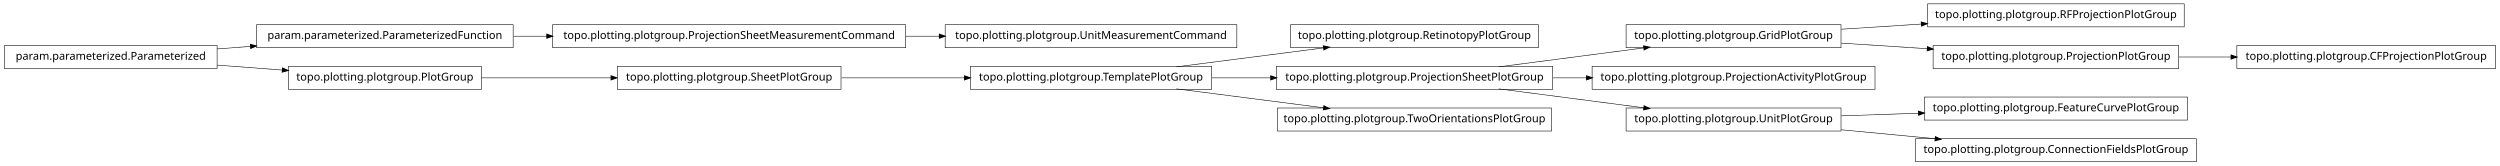
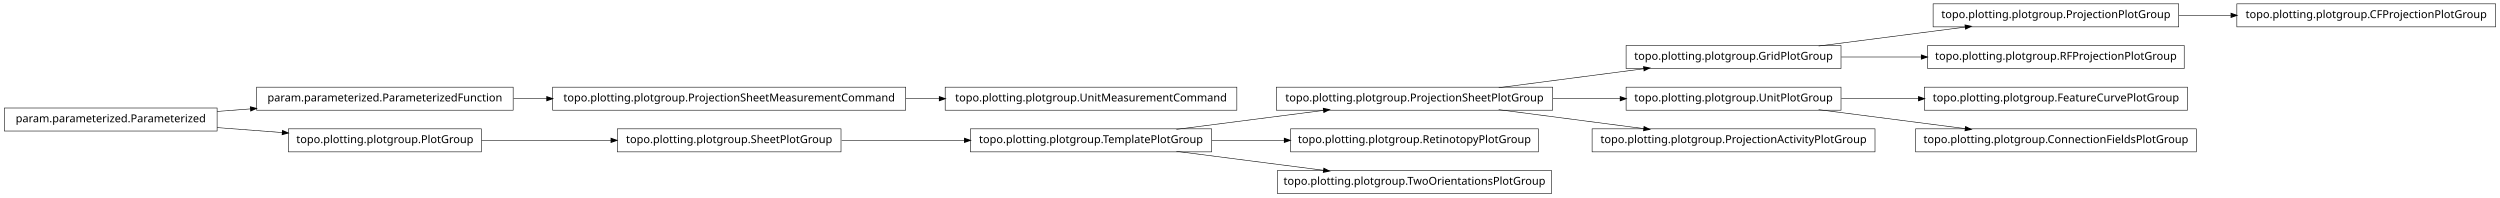
- <svg xmlns="http://www.w3.org/2000/svg" width="2280pt" height="151pt" viewBox="0.00 0.00 2280.00 151.00">
-   <g id="graph1" class="graph" transform="scale(1 1) rotate(0) translate(4 147)">
-     <polygon fill="white" stroke="white" points="-4,5 -4,-147 2277,-147 2277,5 -4,5" />
+ <svg xmlns="http://www.w3.org/2000/svg" width="2280pt" height="180pt" viewBox="0.00 0.00 2280.00 180.00">
+   <g id="graph1" class="graph" transform="scale(1 1) rotate(0) translate(4 176)">
+     <polygon fill="white" stroke="white" points="-4,5 -4,-176 2277,-176 2277,5 -4,5" />
    <g id="node1" class="node">
-       <polygon fill="none" stroke="black" stroke-width="0.5" points="1399,-124.5 1173,-124.5 1173,-103.5 1399,-103.5 1399,-124.5" />
-       <text text-anchor="middle" x="1286" y="-111.5" font-family="Vera" font-size="10.00">topo.plotting.plotgroup.RetinotopyPlotGroup</text>
+       <polygon fill="none" stroke="black" stroke-width="0.5" points="2272,-172.5 2036,-172.5 2036,-151.5 2272,-151.5 2272,-172.5" />
+       <text text-anchor="middle" x="2154" y="-159.5" font-family="Vera" font-size="10.00">topo.plotting.plotgroup.CFProjectionPlotGroup</text>
    </g>
    <g id="node2" class="node">
-       <polygon fill="none" stroke="black" stroke-width="0.5" points="1101,-86.5 881,-86.5 881,-65.5 1101,-65.5 1101,-86.5" />
-       <text text-anchor="middle" x="991" y="-73.5" font-family="Vera" font-size="10.00">topo.plotting.plotgroup.TemplatePlotGroup</text>
+       <polygon fill="none" stroke="black" stroke-width="0.5" points="1983,-172.5 1759,-172.5 1759,-151.5 1983,-151.5 1983,-172.5" />
+       <text text-anchor="middle" x="1871" y="-159.5" font-family="Vera" font-size="10.00">topo.plotting.plotgroup.ProjectionPlotGroup</text>
    </g>
    <g id="edge2" class="edge">
-       <path fill="none" stroke="black" stroke-width="0.5" d="M1068.89,-86.034C1110.23,-91.359 1161.03,-97.902 1203.1,-103.321" />
-       <polygon fill="black" stroke="black" points="1203,-105.073 1208.18,-103.976 1203.45,-101.601 1203,-105.073" />
+       <path fill="none" stroke="black" stroke-width="0.5" d="M1983.26,-162C1998.78,-162 2014.8,-162 2030.52,-162" />
+       <polygon fill="black" stroke="black" points="2030.84,-163.75 2035.84,-162 2030.84,-160.25 2030.84,-163.75" />
    </g>
-     <g id="node6" class="node">
-       <polygon fill="none" stroke="black" stroke-width="0.5" points="1412,-86.5 1160,-86.5 1160,-65.5 1412,-65.5 1412,-86.5" />
-       <text text-anchor="middle" x="1286" y="-73.5" font-family="Vera" font-size="10.00">topo.plotting.plotgroup.ProjectionSheetPlotGroup</text>
+     <g id="node4" class="node">
+       <polygon fill="none" stroke="black" stroke-width="0.5" points="822,-96.5 500,-96.5 500,-75.5 822,-75.5 822,-96.5" />
+       <text text-anchor="middle" x="661" y="-83.5" font-family="Vera" font-size="10.00">topo.plotting.plotgroup.ProjectionSheetMeasurementCommand</text>
+     </g>
+     <g id="node34" class="node">
+       <polygon fill="none" stroke="black" stroke-width="0.5" points="1124,-96.5 858,-96.5 858,-75.5 1124,-75.5 1124,-96.5" />
+       <text text-anchor="middle" x="991" y="-83.5" font-family="Vera" font-size="10.00">topo.plotting.plotgroup.UnitMeasurementCommand</text>
+     </g>
+     <g id="edge34" class="edge">
+       <path fill="none" stroke="black" stroke-width="0.5" d="M822.133,-86C832.304,-86 842.494,-86 852.549,-86" />
+       <polygon fill="black" stroke="black" points="852.794,-87.75 857.794,-86 852.794,-84.25 852.794,-87.75" />
+     </g>
+     <g id="node5" class="node">
+       <polygon fill="none" stroke="black" stroke-width="0.5" points="464,-96.5 230,-96.5 230,-75.5 464,-75.5 464,-96.5" />
+       <text text-anchor="middle" x="347" y="-83.5" font-family="Vera" font-size="10.00">param.parameterized.ParameterizedFunction</text>
+     </g>
+     <g id="edge4" class="edge">
+       <path fill="none" stroke="black" stroke-width="0.5" d="M464.369,-86C474.323,-86 484.506,-86 494.741,-86" />
+       <polygon fill="black" stroke="black" points="494.769,-87.75 499.769,-86 494.769,-84.25 494.769,-87.75" />
+     </g>
+     <g id="node7" class="node">
+       <polygon fill="none" stroke="black" stroke-width="0.5" points="1412,-96.5 1160,-96.5 1160,-75.5 1412,-75.5 1412,-96.5" />
+       <text text-anchor="middle" x="1286" y="-83.5" font-family="Vera" font-size="10.00">topo.plotting.plotgroup.ProjectionSheetPlotGroup</text>
+     </g>
+     <g id="node10" class="node">
+       <polygon fill="none" stroke="black" stroke-width="0.5" points="1675,-134.5 1479,-134.5 1479,-113.5 1675,-113.5 1675,-134.5" />
+       <text text-anchor="middle" x="1577" y="-121.5" font-family="Vera" font-size="10.00">topo.plotting.plotgroup.GridPlotGroup</text>
+     </g>
+     <g id="edge10" class="edge">
+       <path fill="none" stroke="black" stroke-width="0.5" d="M1362.84,-96.034C1403.61,-101.358 1453.73,-107.902 1495.22,-113.321" />
+       <polygon fill="black" stroke="black" points="1495.05,-115.064 1500.24,-113.976 1495.51,-111.593 1495.05,-115.064" />
+     </g>
+     <g id="node16" class="node">
+       <polygon fill="none" stroke="black" stroke-width="0.5" points="1675,-96.5 1479,-96.5 1479,-75.5 1675,-75.5 1675,-96.5" />
+       <text text-anchor="middle" x="1577" y="-83.5" font-family="Vera" font-size="10.00">topo.plotting.plotgroup.UnitPlotGroup</text>
+     </g>
+     <g id="edge14" class="edge">
+       <path fill="none" stroke="black" stroke-width="0.5" d="M1412.37,-86C1432.87,-86 1453.89,-86 1473.76,-86" />
+       <polygon fill="black" stroke="black" points="1473.78,-87.75 1478.78,-86 1473.78,-84.25 1473.78,-87.75" />
+     </g>
+     <g id="node18" class="node">
+       <polygon fill="none" stroke="black" stroke-width="0.5" points="1706,-58.5 1448,-58.5 1448,-37.5 1706,-37.5 1706,-58.5" />
+       <text text-anchor="middle" x="1577" y="-45.5" font-family="Vera" font-size="10.00">topo.plotting.plotgroup.ProjectionActivityPlotGroup</text>
+     </g>
+     <g id="edge16" class="edge">
+       <path fill="none" stroke="black" stroke-width="0.5" d="M1362.84,-75.966C1403.61,-70.641 1453.73,-64.098 1495.22,-58.679" />
+       <polygon fill="black" stroke="black" points="1495.51,-60.407 1500.24,-58.024 1495.05,-56.936 1495.51,-60.407" />
+     </g>
+     <g id="node8" class="node">
+       <polygon fill="none" stroke="black" stroke-width="0.5" points="1101,-58.5 881,-58.5 881,-37.5 1101,-37.5 1101,-58.5" />
+       <text text-anchor="middle" x="991" y="-45.5" font-family="Vera" font-size="10.00">topo.plotting.plotgroup.TemplatePlotGroup</text>
    </g>
    <g id="edge6" class="edge">
-       <path fill="none" stroke="black" stroke-width="0.5" d="M1101.27,-76C1118.77,-76 1137.02,-76 1154.94,-76" />
-       <polygon fill="black" stroke="black" points="1154.99,-77.75 1159.99,-76 1154.99,-74.25 1154.99,-77.75" />
+       <path fill="none" stroke="black" stroke-width="0.5" d="M1068.89,-58.034C1110.23,-63.358 1161.03,-69.902 1203.1,-75.321" />
+       <polygon fill="black" stroke="black" points="1203,-77.073 1208.18,-75.976 1203.45,-73.601 1203,-77.073" />
    </g>
-     <g id="node27" class="node">
-       <polygon fill="none" stroke="black" stroke-width="0.5" points="1411,-48.5 1161,-48.5 1161,-27.5 1411,-27.5 1411,-48.5" />
-       <text text-anchor="middle" x="1286" y="-35.5" font-family="Vera" font-size="10.00">topo.plotting.plotgroup.TwoOrientationsPlotGroup</text>
+     <g id="node13" class="node">
+       <polygon fill="none" stroke="black" stroke-width="0.5" points="1399,-58.5 1173,-58.5 1173,-37.5 1399,-37.5 1399,-58.5" />
+       <text text-anchor="middle" x="1286" y="-45.5" font-family="Vera" font-size="10.00">topo.plotting.plotgroup.RetinotopyPlotGroup</text>
+     </g>
+     <g id="edge12" class="edge">
+       <path fill="none" stroke="black" stroke-width="0.5" d="M1101.27,-48C1122.78,-48 1145.43,-48 1167.2,-48" />
+       <polygon fill="black" stroke="black" points="1167.42,-49.75 1172.42,-48 1167.42,-46.25 1167.42,-49.75" />
+     </g>
+     <g id="node32" class="node">
+       <polygon fill="none" stroke="black" stroke-width="0.5" points="1411,-20.5 1161,-20.5 1161,0.5 1411,0.5 1411,-20.5" />
+       <text text-anchor="middle" x="1286" y="-7.5" font-family="Vera" font-size="10.00">topo.plotting.plotgroup.TwoOrientationsPlotGroup</text>
+     </g>
+     <g id="edge32" class="edge">
+       <path fill="none" stroke="black" stroke-width="0.5" d="M1068.89,-37.966C1110.23,-32.642 1161.03,-26.098 1203.1,-20.679" />
+       <polygon fill="black" stroke="black" points="1203.45,-22.399 1208.18,-20.024 1203,-18.927 1203.45,-22.399" />
+     </g>
+     <g id="edge8" class="edge">
+       <path fill="none" stroke="black" stroke-width="0.5" d="M1654.63,-134.034C1695.83,-139.358 1746.45,-145.902 1788.38,-151.321" />
+       <polygon fill="black" stroke="black" points="1788.26,-153.071 1793.45,-151.976 1788.71,-149.599 1788.26,-153.071" />
+     </g>
+     <g id="node28" class="node">
+       <polygon fill="none" stroke="black" stroke-width="0.5" points="1988,-134.5 1754,-134.5 1754,-113.5 1988,-113.5 1988,-134.5" />
+       <text text-anchor="middle" x="1871" y="-121.5" font-family="Vera" font-size="10.00">topo.plotting.plotgroup.RFProjectionPlotGroup</text>
+     </g>
+     <g id="edge28" class="edge">
+       <path fill="none" stroke="black" stroke-width="0.5" d="M1675.31,-124C1698.68,-124 1723.91,-124 1748.23,-124" />
+       <polygon fill="black" stroke="black" points="1748.41,-125.75 1753.41,-124 1748.41,-122.25 1748.41,-125.75" />
+     </g>
+     <g id="node15" class="node">
+       <polygon fill="none" stroke="black" stroke-width="0.5" points="194,-77.5 5.68434e-14,-77.5 0,-56.5 194,-56.5 194,-77.5" />
+       <text text-anchor="middle" x="97" y="-64.5" font-family="Vera" font-size="10.00">param.parameterized.Parameterized</text>
+     </g>
+     <g id="edge20" class="edge">
+       <path fill="none" stroke="black" stroke-width="0.5" d="M194.014,-74.373C204.04,-75.135 214.319,-75.916 224.575,-76.696" />
+       <polygon fill="black" stroke="black" points="224.489,-78.444 229.607,-77.078 224.754,-74.954 224.489,-78.444" />
+     </g>
+     <g id="node21" class="node">
+       <polygon fill="none" stroke="black" stroke-width="0.5" points="435,-58.5 259,-58.5 259,-37.5 435,-37.5 435,-58.5" />
+       <text text-anchor="middle" x="347" y="-45.5" font-family="Vera" font-size="10.00">topo.plotting.plotgroup.PlotGroup</text>
+     </g>
+     <g id="edge22" class="edge">
+       <path fill="none" stroke="black" stroke-width="0.5" d="M194.014,-59.627C213.46,-58.149 233.859,-56.599 253.193,-55.129" />
+       <polygon fill="black" stroke="black" points="253.764,-56.841 258.617,-54.717 253.499,-53.351 253.764,-56.841" />
+     </g>
+     <g id="node25" class="node">
+       <polygon fill="none" stroke="black" stroke-width="0.5" points="1991,-96.5 1751,-96.5 1751,-75.5 1991,-75.5 1991,-96.5" />
+       <text text-anchor="middle" x="1871" y="-83.5" font-family="Vera" font-size="10.00">topo.plotting.plotgroup.FeatureCurvePlotGroup</text>
+     </g>
+     <g id="edge24" class="edge">
+       <path fill="none" stroke="black" stroke-width="0.5" d="M1675.31,-86C1697.9,-86 1722.23,-86 1745.8,-86" />
+       <polygon fill="black" stroke="black" points="1745.81,-87.75 1750.81,-86 1745.81,-84.25 1745.81,-87.75" />
+     </g>
+     <g id="node30" class="node">
+       <polygon fill="none" stroke="black" stroke-width="0.5" points="1999,-58.5 1743,-58.5 1743,-37.5 1999,-37.5 1999,-58.5" />
+       <text text-anchor="middle" x="1871" y="-45.5" font-family="Vera" font-size="10.00">topo.plotting.plotgroup.ConnectionFieldsPlotGroup</text>
+     </g>
+     <g id="edge30" class="edge">
+       <path fill="none" stroke="black" stroke-width="0.5" d="M1654.63,-75.966C1695.83,-70.641 1746.45,-64.098 1788.38,-58.679" />
+       <polygon fill="black" stroke="black" points="1788.71,-60.401 1793.45,-58.024 1788.26,-56.929 1788.71,-60.401" />
+     </g>
+     <g id="node20" class="node">
+       <polygon fill="none" stroke="black" stroke-width="0.5" points="763,-58.5 559,-58.5 559,-37.5 763,-37.5 763,-58.5" />
+       <text text-anchor="middle" x="661" y="-45.5" font-family="Vera" font-size="10.00">topo.plotting.plotgroup.SheetPlotGroup</text>
    </g>
    <g id="edge26" class="edge">
-       <path fill="none" stroke="black" stroke-width="0.5" d="M1068.89,-65.966C1110.23,-60.642 1161.03,-54.098 1203.1,-48.679" />
-       <polygon fill="black" stroke="black" points="1203.45,-50.399 1208.18,-48.024 1203,-46.927 1203.45,-50.399" />
-     </g>
-     <g id="node4" class="node">
-       <polygon fill="none" stroke="black" stroke-width="0.5" points="763,-86.5 559,-86.5 559,-65.5 763,-65.5 763,-86.5" />
-       <text text-anchor="middle" x="661" y="-73.5" font-family="Vera" font-size="10.00">topo.plotting.plotgroup.SheetPlotGroup</text>
-     </g>
-     <g id="edge4" class="edge">
-       <path fill="none" stroke="black" stroke-width="0.5" d="M763.605,-76C799.041,-76 838.979,-76 875.385,-76" />
-       <polygon fill="black" stroke="black" points="875.73,-77.75 880.729,-76 875.729,-74.25 875.73,-77.75" />
-     </g>
-     <g id="node9" class="node">
-       <polygon fill="none" stroke="black" stroke-width="0.5" points="1675,-124.5 1479,-124.5 1479,-103.5 1675,-103.5 1675,-124.5" />
-       <text text-anchor="middle" x="1577" y="-111.5" font-family="Vera" font-size="10.00">topo.plotting.plotgroup.GridPlotGroup</text>
-     </g>
-     <g id="edge14" class="edge">
-       <path fill="none" stroke="black" stroke-width="0.5" d="M1362.84,-86.034C1403.61,-91.359 1453.73,-97.902 1495.22,-103.321" />
-       <polygon fill="black" stroke="black" points="1495.05,-105.064 1500.24,-103.976 1495.51,-101.593 1495.05,-105.064" />
-     </g>
-     <g id="node14" class="node">
-       <polygon fill="none" stroke="black" stroke-width="0.5" points="1706,-86.5 1448,-86.5 1448,-65.5 1706,-65.5 1706,-86.5" />
-       <text text-anchor="middle" x="1577" y="-73.5" font-family="Vera" font-size="10.00">topo.plotting.plotgroup.ProjectionActivityPlotGroup</text>
-     </g>
-     <g id="edge12" class="edge">
-       <path fill="none" stroke="black" stroke-width="0.5" d="M1412.37,-76C1422.52,-76 1432.79,-76 1442.99,-76" />
-       <polygon fill="black" stroke="black" points="1442.99,-77.75 1447.99,-76 1442.99,-74.25 1442.99,-77.75" />
-     </g>
-     <g id="node25" class="node">
-       <polygon fill="none" stroke="black" stroke-width="0.5" points="1675,-48.5 1479,-48.5 1479,-27.5 1675,-27.5 1675,-48.5" />
-       <text text-anchor="middle" x="1577" y="-35.5" font-family="Vera" font-size="10.00">topo.plotting.plotgroup.UnitPlotGroup</text>
-     </g>
-     <g id="edge34" class="edge">
-       <path fill="none" stroke="black" stroke-width="0.5" d="M1362.84,-65.966C1403.61,-60.642 1453.73,-54.098 1495.22,-48.679" />
-       <polygon fill="black" stroke="black" points="1495.51,-50.407 1500.24,-48.024 1495.05,-46.936 1495.51,-50.407" />
-     </g>
-     <g id="node8" class="node">
-       <polygon fill="none" stroke="black" stroke-width="0.5" points="1988,-143.5 1754,-143.5 1754,-122.5 1988,-122.5 1988,-143.5" />
-       <text text-anchor="middle" x="1871" y="-130.5" font-family="Vera" font-size="10.00">topo.plotting.plotgroup.RFProjectionPlotGroup</text>
-     </g>
-     <g id="edge8" class="edge">
-       <path fill="none" stroke="black" stroke-width="0.5" d="M1675.31,-120.353C1698.68,-121.864 1723.91,-123.494 1748.23,-125.066" />
-       <polygon fill="black" stroke="black" points="1748.3,-126.824 1753.41,-125.4 1748.53,-123.331 1748.3,-126.824" />
-     </g>
-     <g id="node22" class="node">
-       <polygon fill="none" stroke="black" stroke-width="0.5" points="1983,-105.5 1759,-105.5 1759,-84.5 1983,-84.5 1983,-105.5" />
-       <text text-anchor="middle" x="1871" y="-92.5" font-family="Vera" font-size="10.00">topo.plotting.plotgroup.ProjectionPlotGroup</text>
-     </g>
-     <g id="edge22" class="edge">
-       <path fill="none" stroke="black" stroke-width="0.5" d="M1675.31,-107.647C1700.42,-106.024 1727.68,-104.262 1753.65,-102.584" />
-       <polygon fill="black" stroke="black" points="1753.95,-104.318 1758.82,-102.249 1753.72,-100.826 1753.95,-104.318" />
-     </g>
-     <g id="node11" class="node">
-       <polygon fill="none" stroke="black" stroke-width="0.5" points="464,-124.5 230,-124.5 230,-103.5 464,-103.5 464,-124.5" />
-       <text text-anchor="middle" x="347" y="-111.5" font-family="Vera" font-size="10.00">param.parameterized.ParameterizedFunction</text>
-     </g>
-     <g id="node19" class="node">
-       <polygon fill="none" stroke="black" stroke-width="0.5" points="822,-124.5 500,-124.5 500,-103.5 822,-103.5 822,-124.5" />
-       <text text-anchor="middle" x="661" y="-111.5" font-family="Vera" font-size="10.00">topo.plotting.plotgroup.ProjectionSheetMeasurementCommand</text>
+       <path fill="none" stroke="black" stroke-width="0.5" d="M763.605,-48C799.041,-48 838.979,-48 875.385,-48" />
+       <polygon fill="black" stroke="black" points="875.73,-49.75 880.729,-48 875.729,-46.25 875.73,-49.75" />
    </g>
    <g id="edge18" class="edge">
-       <path fill="none" stroke="black" stroke-width="0.5" d="M464.369,-114C474.323,-114 484.506,-114 494.741,-114" />
-       <polygon fill="black" stroke="black" points="494.769,-115.75 499.769,-114 494.769,-112.25 494.769,-115.75" />
-     </g>
-     <g id="node12" class="node">
-       <polygon fill="none" stroke="black" stroke-width="0.5" points="194,-105.5 5.68434e-14,-105.5 0,-84.5 194,-84.5 194,-105.5" />
-       <text text-anchor="middle" x="97" y="-92.5" font-family="Vera" font-size="10.00">param.parameterized.Parameterized</text>
-     </g>
-     <g id="edge10" class="edge">
-       <path fill="none" stroke="black" stroke-width="0.5" d="M194.014,-102.373C204.04,-103.135 214.319,-103.916 224.575,-104.696" />
-       <polygon fill="black" stroke="black" points="224.489,-106.444 229.607,-105.078 224.754,-102.954 224.489,-106.444" />
-     </g>
-     <g id="node17" class="node">
-       <polygon fill="none" stroke="black" stroke-width="0.5" points="435,-86.5 259,-86.5 259,-65.5 435,-65.5 435,-86.5" />
-       <text text-anchor="middle" x="347" y="-73.5" font-family="Vera" font-size="10.00">topo.plotting.plotgroup.PlotGroup</text>
-     </g>
-     <g id="edge16" class="edge">
-       <path fill="none" stroke="black" stroke-width="0.5" d="M194.014,-87.627C213.46,-86.149 233.859,-84.599 253.193,-83.129" />
-       <polygon fill="black" stroke="black" points="253.764,-84.841 258.617,-82.717 253.499,-81.351 253.764,-84.841" />
-     </g>
-     <g id="edge20" class="edge">
-       <path fill="none" stroke="black" stroke-width="0.5" d="M435.302,-76C471.932,-76 514.775,-76 553.234,-76" />
-       <polygon fill="black" stroke="black" points="553.387,-77.75 558.387,-76 553.387,-74.25 553.387,-77.75" />
-     </g>
-     <g id="node29" class="node">
-       <polygon fill="none" stroke="black" stroke-width="0.5" points="1124,-124.5 858,-124.5 858,-103.5 1124,-103.5 1124,-124.5" />
-       <text text-anchor="middle" x="991" y="-111.5" font-family="Vera" font-size="10.00">topo.plotting.plotgroup.UnitMeasurementCommand</text>
-     </g>
-     <g id="edge28" class="edge">
-       <path fill="none" stroke="black" stroke-width="0.5" d="M822.133,-114C832.304,-114 842.494,-114 852.549,-114" />
-       <polygon fill="black" stroke="black" points="852.794,-115.75 857.794,-114 852.794,-112.25 852.794,-115.75" />
-     </g>
-     <g id="node31" class="node">
-       <polygon fill="none" stroke="black" stroke-width="0.5" points="2272,-105.5 2036,-105.5 2036,-84.5 2272,-84.5 2272,-105.5" />
-       <text text-anchor="middle" x="2154" y="-92.5" font-family="Vera" font-size="10.00">topo.plotting.plotgroup.CFProjectionPlotGroup</text>
-     </g>
-     <g id="edge30" class="edge">
-       <path fill="none" stroke="black" stroke-width="0.5" d="M1983.26,-95C1998.78,-95 2014.8,-95 2030.52,-95" />
-       <polygon fill="black" stroke="black" points="2030.84,-96.75 2035.84,-95 2030.84,-93.25 2030.84,-96.75" />
-     </g>
-     <g id="node24" class="node">
-       <polygon fill="none" stroke="black" stroke-width="0.5" points="1991,-58.5 1751,-58.5 1751,-37.5 1991,-37.5 1991,-58.5" />
-       <text text-anchor="middle" x="1871" y="-45.5" font-family="Vera" font-size="10.00">topo.plotting.plotgroup.FeatureCurvePlotGroup</text>
-     </g>
-     <g id="edge24" class="edge">
-       <path fill="none" stroke="black" stroke-width="0.5" d="M1675.31,-41.344C1697.9,-42.112 1722.23,-42.94 1745.8,-43.741" />
-       <polygon fill="black" stroke="black" points="1745.76,-45.491 1750.81,-43.912 1745.87,-41.993 1745.76,-45.491" />
-     </g>
-     <g id="node33" class="node">
-       <polygon fill="none" stroke="black" stroke-width="0.5" points="1999,-20.5 1743,-20.5 1743,0.5 1999,0.5 1999,-20.5" />
-       <text text-anchor="middle" x="1871" y="-7.5" font-family="Vera" font-size="10.00">topo.plotting.plotgroup.ConnectionFieldsPlotGroup</text>
-     </g>
-     <g id="edge32" class="edge">
-       <path fill="none" stroke="black" stroke-width="0.5" d="M1675.31,-28.637C1702.73,-26.026 1732.7,-23.171 1760.76,-20.499" />
-       <polygon fill="black" stroke="black" points="1761.17,-22.218 1765.98,-20.002 1760.83,-18.734 1761.17,-22.218" />
+       <path fill="none" stroke="black" stroke-width="0.5" d="M435.302,-48C471.932,-48 514.775,-48 553.234,-48" />
+       <polygon fill="black" stroke="black" points="553.387,-49.75 558.387,-48 553.387,-46.25 553.387,-49.75" />
    </g>
  </g>
</svg>
